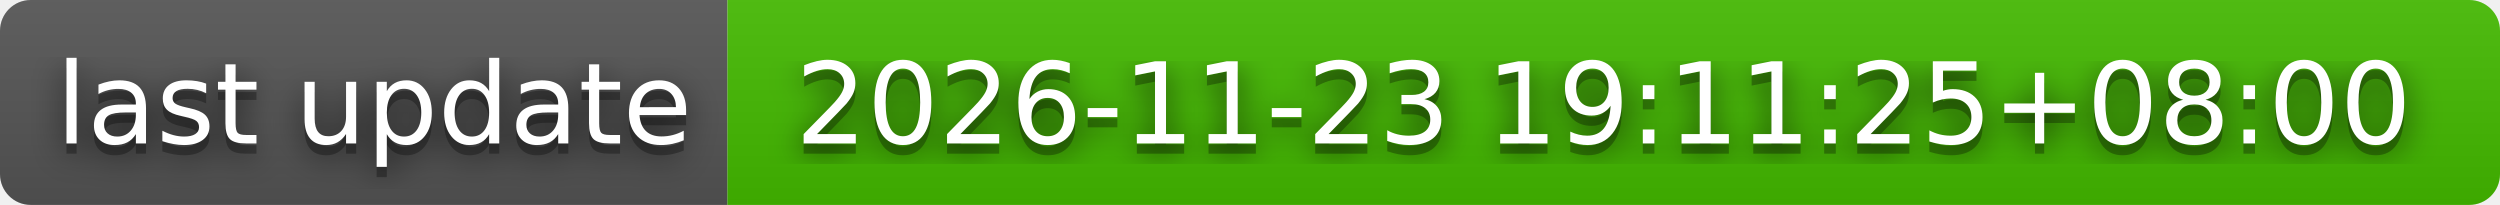
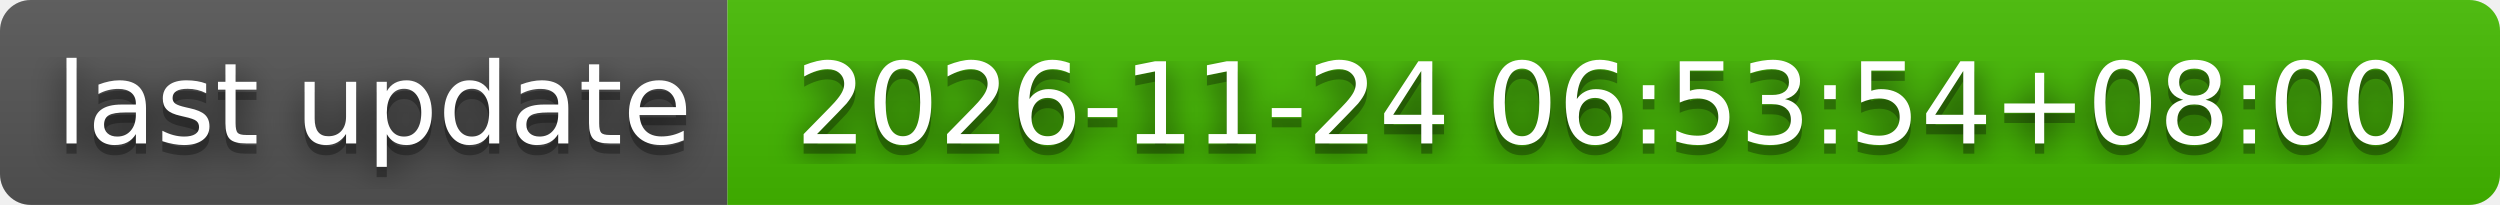
- <svg xmlns="http://www.w3.org/2000/svg" width="244" height="20" role="img" aria-label="last update: 2026-11-23 19:11:25+08:00">
+ <svg xmlns="http://www.w3.org/2000/svg" width="244" height="20" role="img" aria-label="last update: 2026-11-24 06:53:54+08:00">
  <filter id="blur">
    <feGaussianBlur stdDeviation="16" />
  </filter>
  <linearGradient id="s" x2="0" y2="100%">
    <stop offset="0" stop-color="#bbb" stop-opacity=".1" />
    <stop offset="1" stop-opacity=".1" />
  </linearGradient>
  <clipPath id="r">
    <rect width="244" height="20" rx="3" />
  </clipPath>
  <g clip-path="url(#r)">
    <rect width="71" height="20" fill="#555" />
    <rect x="71" width="173" height="20" fill="#4b0" />
    <rect width="244" height="20" fill="url(#s)" />
  </g>
  <g fill="#fff" text-anchor="middle" font-family="Verdana,Geneva,DejaVu Sans,sans-serif" text-rendering="geometricPrecision" font-size="110">
    <g transform="scale(.1)">
      <g aria-hidden="true" fill="#010101">
        <text x="365" y="150" fill-opacity=".8" filter="url(#blur)" textLength="610">last update</text>
        <text x="365" y="150" fill-opacity=".3" textLength="610">last update</text>
      </g>
      <text x="365" y="140" textLength="610">last update</text>
    </g>
    <g transform="scale(.1)">
      <g aria-hidden="true" fill="#010101">
-         <text x="1565" y="150" fill-opacity=".8" filter="url(#blur)" textLength="1630">2026-11-23 19:11:25+08:00</text>
-         <text x="1565" y="150" fill-opacity=".3" textLength="1630">2026-11-23 19:11:25+08:00</text>
+         <text x="1565" y="150" fill-opacity=".8" filter="url(#blur)" textLength="1630">2026-11-24 06:53:54+08:00</text>
+         <text x="1565" y="150" fill-opacity=".3" textLength="1630">2026-11-24 06:53:54+08:00</text>
      </g>
-       <text x="1565" y="140" textLength="1630">2026-11-23 19:11:25+08:00</text>
+       <text x="1565" y="140" textLength="1630">2026-11-24 06:53:54+08:00</text>
    </g>
  </g>
</svg>
